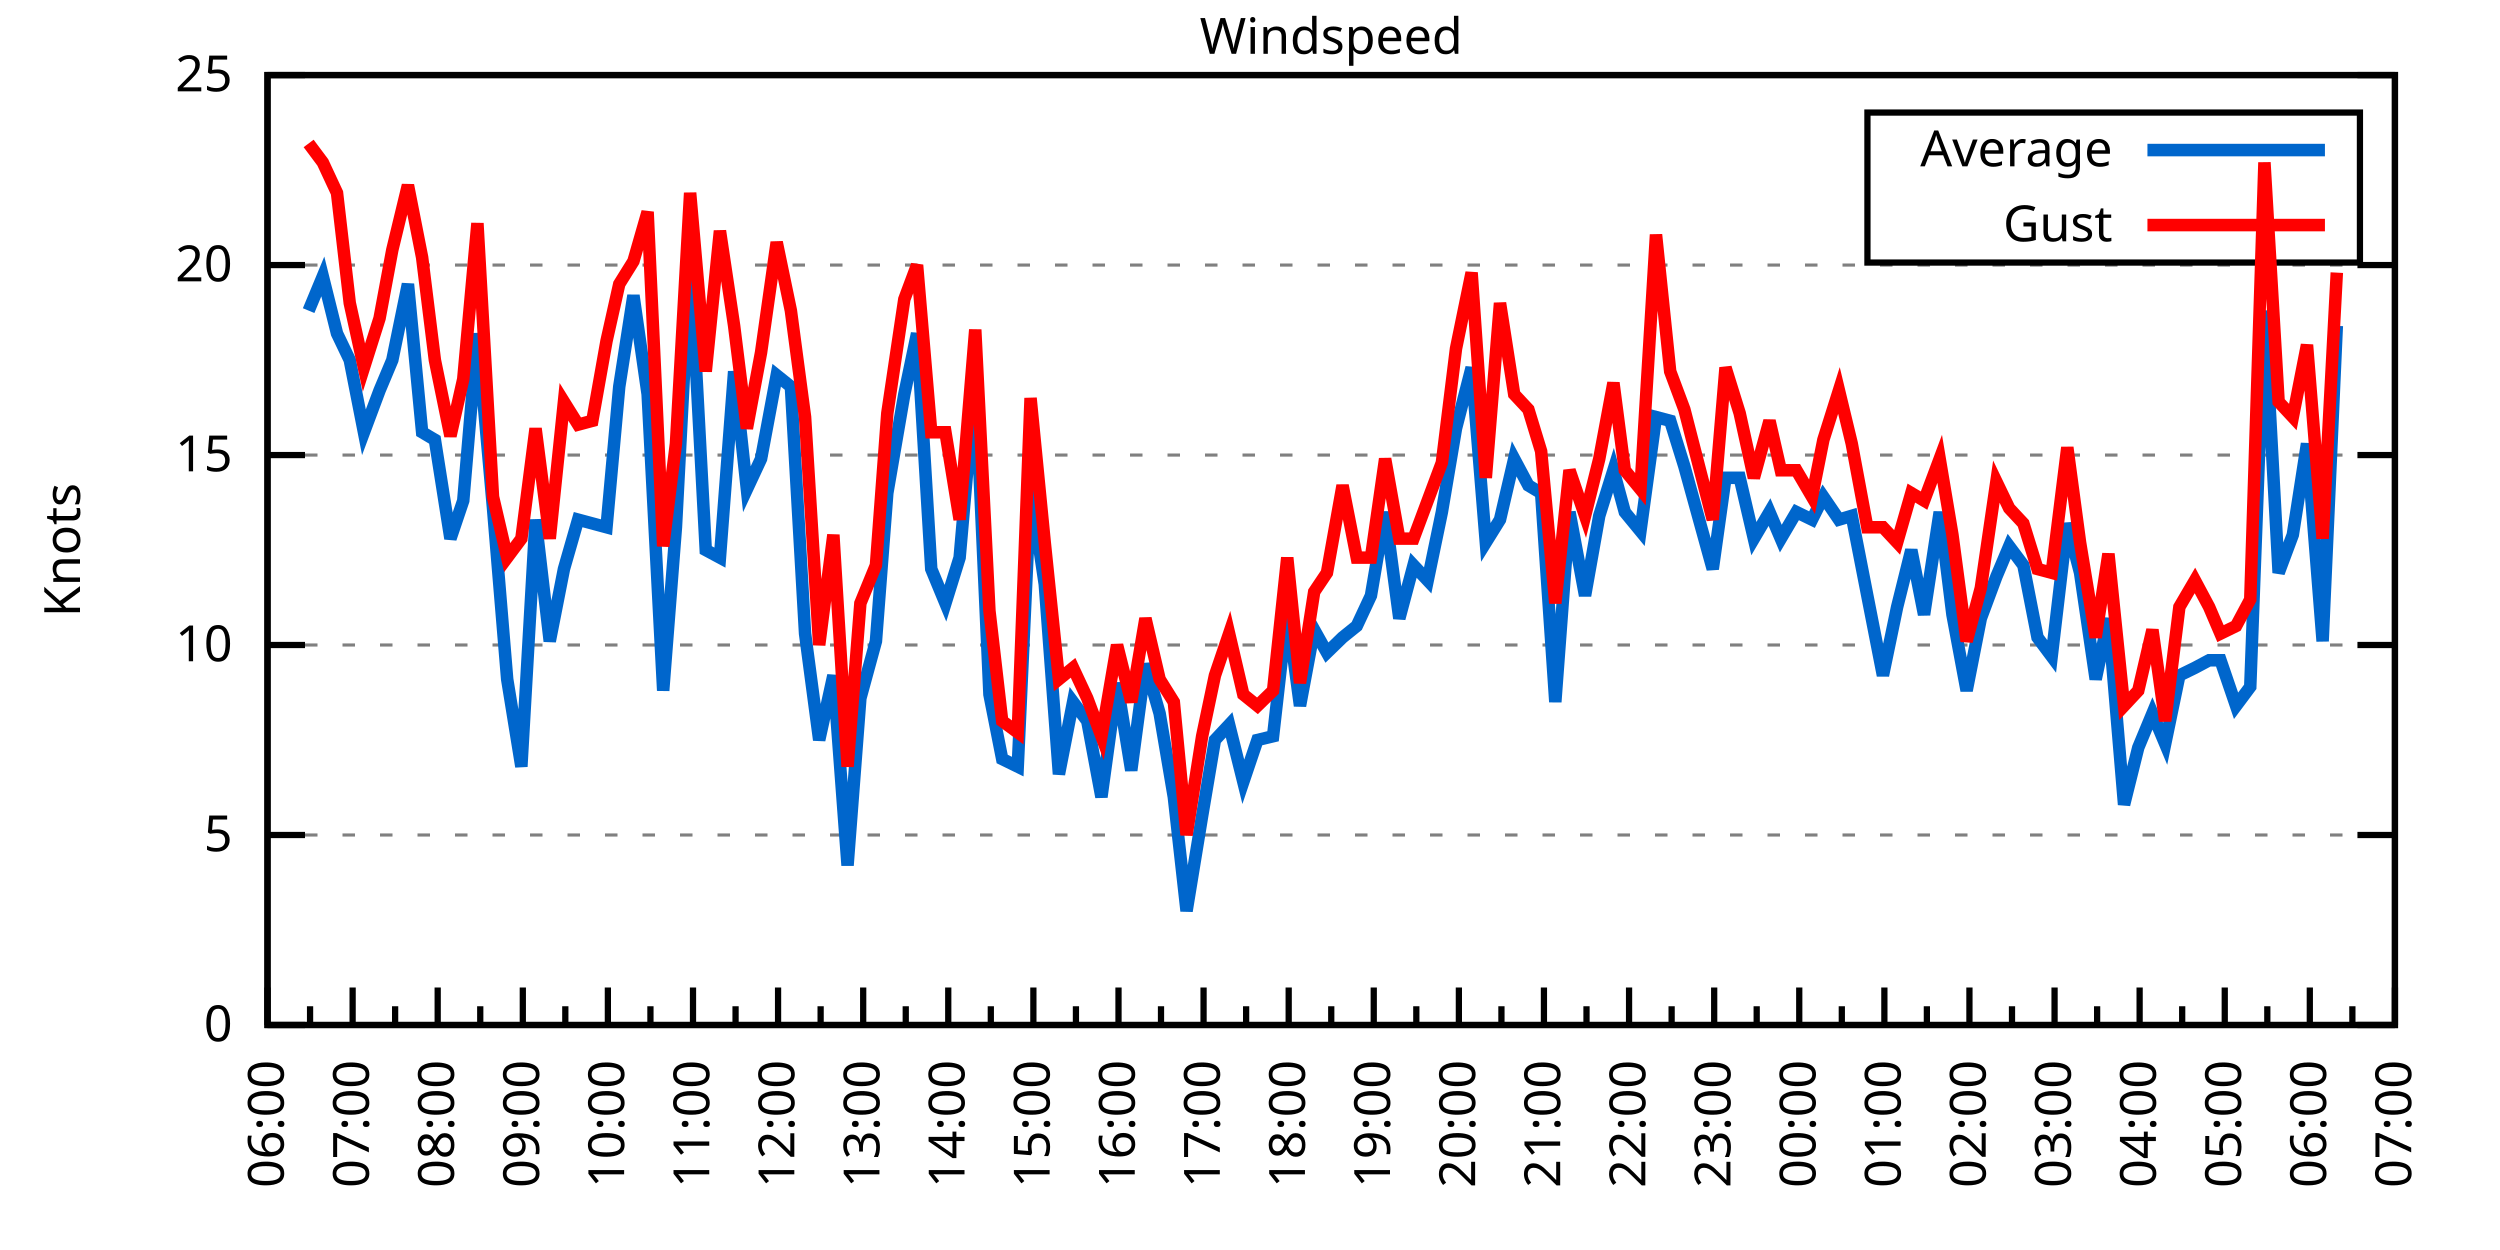
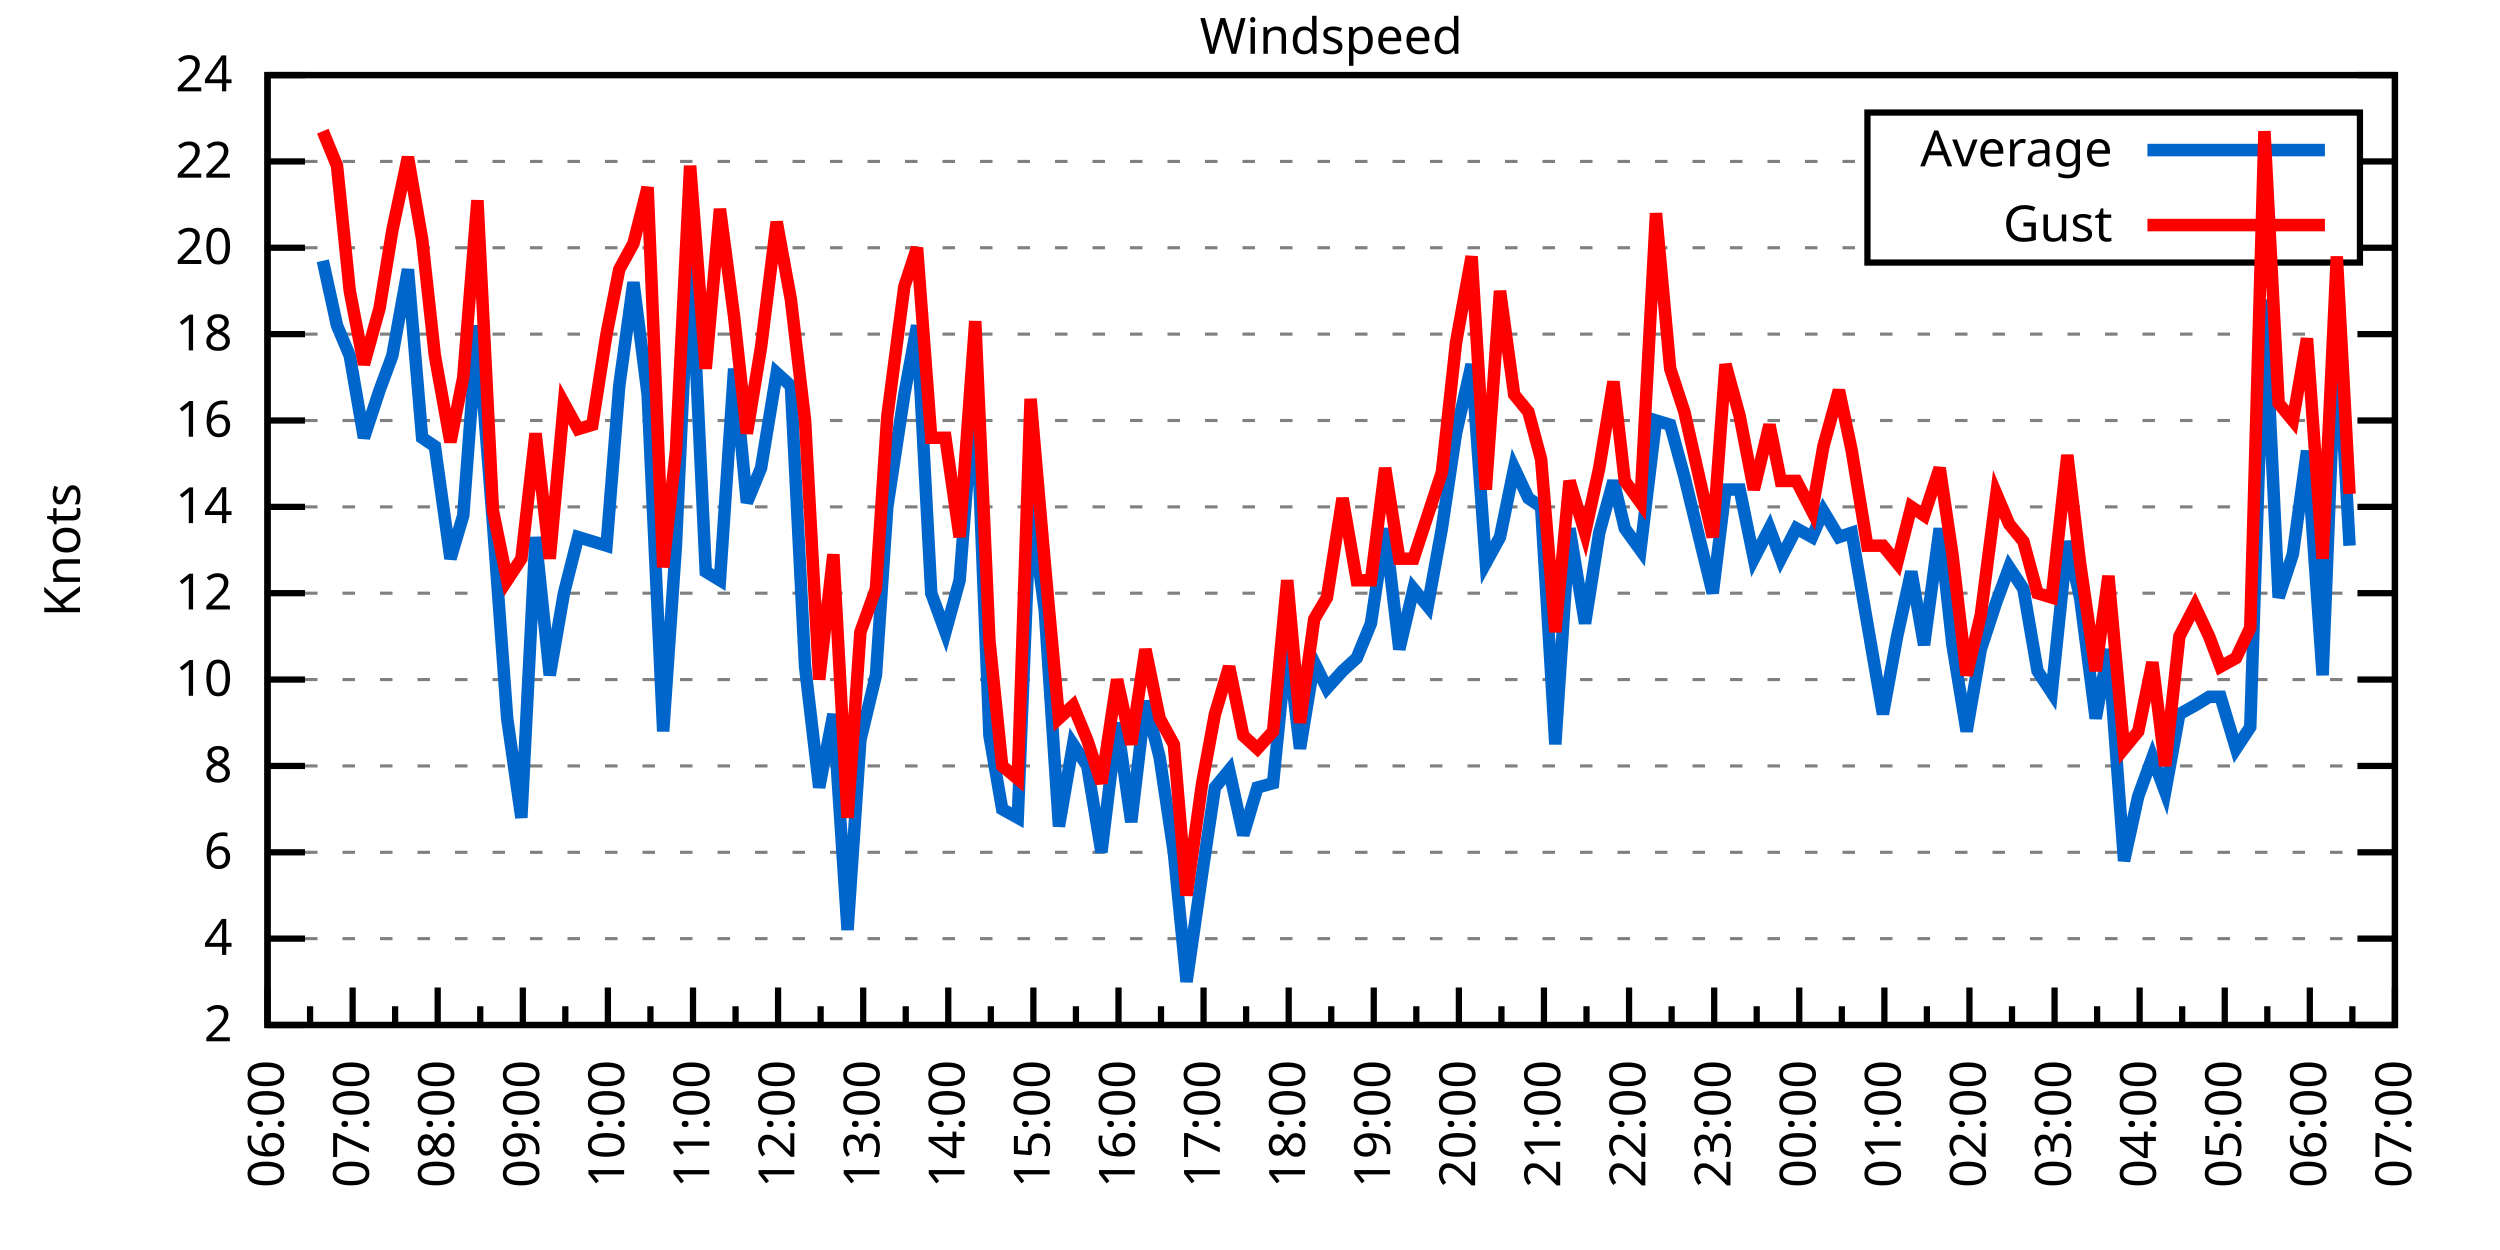
<svg xmlns="http://www.w3.org/2000/svg" xmlns:xlink="http://www.w3.org/1999/xlink" width="400" height="200" viewBox="0 0 400 200">
  <g id="gnuplot_canvas">
    <rect x="0" y="0" width="400" height="200" fill="none" />
    <defs>
      <circle id="gpDot" r="0.5" stroke-width="0.5" stroke="currentColor" />
      <path id="gpPt0" stroke-width="0.333" stroke="currentColor" d="M-1,0 h2 M0,-1 v2" />
      <path id="gpPt1" stroke-width="0.333" stroke="currentColor" d="M-1,-1 L1,1 M1,-1 L-1,1" />
      <path id="gpPt2" stroke-width="0.333" stroke="currentColor" d="M-1,0 L1,0 M0,-1 L0,1 M-1,-1 L1,1 M-1,1 L1,-1" />
      <rect id="gpPt3" stroke-width="0.333" stroke="currentColor" x="-1" y="-1" width="2" height="2" />
      <rect id="gpPt4" stroke-width="0.333" stroke="currentColor" fill="currentColor" x="-1" y="-1" width="2" height="2" />
      <circle id="gpPt5" stroke-width="0.333" stroke="currentColor" cx="0" cy="0" r="1" />
      <use xlink:href="#gpPt5" id="gpPt6" fill="currentColor" stroke="none" />
      <path id="gpPt7" stroke-width="0.333" stroke="currentColor" d="M0,-1.33 L-1.33,0.67 L1.33,0.67 z" />
      <use xlink:href="#gpPt7" id="gpPt8" fill="currentColor" stroke="none" />
      <use xlink:href="#gpPt7" id="gpPt9" stroke="currentColor" transform="rotate(180)" />
      <use xlink:href="#gpPt9" id="gpPt10" fill="currentColor" stroke="none" />
      <use xlink:href="#gpPt3" id="gpPt11" stroke="currentColor" transform="rotate(45)" />
      <use xlink:href="#gpPt11" id="gpPt12" fill="currentColor" stroke="none" />
      <path id="gpPt13" stroke-width="0.333" stroke="currentColor" d="M0,1.330 L1.265,0.411 L0.782,-1.067 L-0.782,-1.076 L-1.265,0.411 z" />
      <use xlink:href="#gpPt13" id="gpPt14" fill="currentColor" stroke="none" />
      <filter id="textbox" filterUnits="objectBoundingBox" x="0" y="0" height="1" width="1">
        <feFlood flood-color="white" flood-opacity="1" result="bgnd" />
        <feComposite in="SourceGraphic" in2="bgnd" operator="atop" />
      </filter>
      <filter id="greybox" filterUnits="objectBoundingBox" x="0" y="0" height="1" width="1">
        <feFlood flood-color="lightgrey" flood-opacity="1" result="grey" />
        <feComposite in="SourceGraphic" in2="grey" operator="atop" />
      </filter>
    </defs>
    <g fill="none" color="white" stroke="currentColor" stroke-width="1.00" stroke-linecap="butt" stroke-linejoin="miter">
</g>
    <g fill="none" color="black" stroke="currentColor" stroke-width="1.00" stroke-linecap="butt" stroke-linejoin="miter">
      <g stroke="none" shape-rendering="crispEdges">
        <polygon fill="rgb(255, 255, 255)" points="42.80,164.00 383.18,164.00 383.18,12.02 42.80,12.02 " />
      </g>
    </g>
    <g fill="none" color="black" stroke="currentColor" stroke-width="1.00" stroke-linecap="butt" stroke-linejoin="miter">
</g>
    <g fill="none" color="black" stroke="black" stroke-width="0.50" stroke-linecap="butt" stroke-linejoin="miter">
</g>
    <g fill="none" color="gray" stroke="currentColor" stroke-width="0.50" stroke-linecap="butt" stroke-linejoin="miter">
      <path stroke="gray" stroke-dasharray="2,4" class="gridline" d="M42.80,164.00 L383.19,164.00  " />
    </g>
    <g fill="none" color="gray" stroke="gray" stroke-width="1.00" stroke-linecap="butt" stroke-linejoin="miter">
</g>
    <g fill="none" color="black" stroke="currentColor" stroke-width="1.00" stroke-linecap="butt" stroke-linejoin="miter">
      <path stroke="black" d="M42.80,164.00 L48.80,164.00 M383.19,164.00 L377.19,164.00  " />
      <g transform="translate(37.20,166.60)" stroke="none" fill="black" font-family="Sans" font-size="8.00" text-anchor="end">
        <text>
-           <tspan font-family="Sans"> 0</tspan>
-         </text>
-       </g>
-     </g>
-     <g fill="none" color="black" stroke="currentColor" stroke-width="1.00" stroke-linecap="butt" stroke-linejoin="miter">
- </g>
-     <g fill="none" color="black" stroke="black" stroke-width="0.50" stroke-linecap="butt" stroke-linejoin="miter">
- </g>
-     <g fill="none" color="gray" stroke="currentColor" stroke-width="0.50" stroke-linecap="butt" stroke-linejoin="miter">
-       <path stroke="gray" stroke-dasharray="2,4" class="gridline" d="M42.80,133.60 L383.19,133.60  " />
-     </g>
-     <g fill="none" color="gray" stroke="gray" stroke-width="1.00" stroke-linecap="butt" stroke-linejoin="miter">
- </g>
-     <g fill="none" color="black" stroke="currentColor" stroke-width="1.00" stroke-linecap="butt" stroke-linejoin="miter">
-       <path stroke="black" d="M42.80,133.60 L48.80,133.60 M383.19,133.60 L377.19,133.60  " />
-       <g transform="translate(37.20,136.20)" stroke="none" fill="black" font-family="Sans" font-size="8.00" text-anchor="end">
-         <text>
-           <tspan font-family="Sans"> 5</tspan>
-         </text>
-       </g>
-     </g>
-     <g fill="none" color="black" stroke="currentColor" stroke-width="1.00" stroke-linecap="butt" stroke-linejoin="miter">
- </g>
-     <g fill="none" color="black" stroke="black" stroke-width="0.50" stroke-linecap="butt" stroke-linejoin="miter">
- </g>
-     <g fill="none" color="gray" stroke="currentColor" stroke-width="0.50" stroke-linecap="butt" stroke-linejoin="miter">
-       <path stroke="gray" stroke-dasharray="2,4" class="gridline" d="M42.80,103.20 L383.19,103.20  " />
-     </g>
-     <g fill="none" color="gray" stroke="gray" stroke-width="1.00" stroke-linecap="butt" stroke-linejoin="miter">
- </g>
-     <g fill="none" color="black" stroke="currentColor" stroke-width="1.00" stroke-linecap="butt" stroke-linejoin="miter">
-       <path stroke="black" d="M42.80,103.20 L48.80,103.20 M383.19,103.20 L377.19,103.20  " />
-       <g transform="translate(37.20,105.80)" stroke="none" fill="black" font-family="Sans" font-size="8.00" text-anchor="end">
+           <tspan font-family="Sans"> 2</tspan>
+         </text>
+       </g>
+     </g>
+     <g fill="none" color="black" stroke="currentColor" stroke-width="1.00" stroke-linecap="butt" stroke-linejoin="miter">
+ </g>
+     <g fill="none" color="black" stroke="black" stroke-width="0.50" stroke-linecap="butt" stroke-linejoin="miter">
+ </g>
+     <g fill="none" color="gray" stroke="currentColor" stroke-width="0.50" stroke-linecap="butt" stroke-linejoin="miter">
+       <path stroke="gray" stroke-dasharray="2,4" class="gridline" d="M42.80,150.18 L383.19,150.18  " />
+     </g>
+     <g fill="none" color="gray" stroke="gray" stroke-width="1.00" stroke-linecap="butt" stroke-linejoin="miter">
+ </g>
+     <g fill="none" color="black" stroke="currentColor" stroke-width="1.00" stroke-linecap="butt" stroke-linejoin="miter">
+       <path stroke="black" d="M42.80,150.18 L48.80,150.18 M383.19,150.18 L377.19,150.18  " />
+       <g transform="translate(37.20,152.78)" stroke="none" fill="black" font-family="Sans" font-size="8.00" text-anchor="end">
+         <text>
+           <tspan font-family="Sans"> 4</tspan>
+         </text>
+       </g>
+     </g>
+     <g fill="none" color="black" stroke="currentColor" stroke-width="1.00" stroke-linecap="butt" stroke-linejoin="miter">
+ </g>
+     <g fill="none" color="black" stroke="black" stroke-width="0.50" stroke-linecap="butt" stroke-linejoin="miter">
+ </g>
+     <g fill="none" color="gray" stroke="currentColor" stroke-width="0.50" stroke-linecap="butt" stroke-linejoin="miter">
+       <path stroke="gray" stroke-dasharray="2,4" class="gridline" d="M42.80,136.37 L383.19,136.37  " />
+     </g>
+     <g fill="none" color="gray" stroke="gray" stroke-width="1.00" stroke-linecap="butt" stroke-linejoin="miter">
+ </g>
+     <g fill="none" color="black" stroke="currentColor" stroke-width="1.00" stroke-linecap="butt" stroke-linejoin="miter">
+       <path stroke="black" d="M42.80,136.37 L48.80,136.37 M383.19,136.37 L377.19,136.37  " />
+       <g transform="translate(37.20,138.97)" stroke="none" fill="black" font-family="Sans" font-size="8.00" text-anchor="end">
+         <text>
+           <tspan font-family="Sans"> 6</tspan>
+         </text>
+       </g>
+     </g>
+     <g fill="none" color="black" stroke="currentColor" stroke-width="1.00" stroke-linecap="butt" stroke-linejoin="miter">
+ </g>
+     <g fill="none" color="black" stroke="black" stroke-width="0.50" stroke-linecap="butt" stroke-linejoin="miter">
+ </g>
+     <g fill="none" color="gray" stroke="currentColor" stroke-width="0.50" stroke-linecap="butt" stroke-linejoin="miter">
+       <path stroke="gray" stroke-dasharray="2,4" class="gridline" d="M42.80,122.55 L383.19,122.55  " />
+     </g>
+     <g fill="none" color="gray" stroke="gray" stroke-width="1.00" stroke-linecap="butt" stroke-linejoin="miter">
+ </g>
+     <g fill="none" color="black" stroke="currentColor" stroke-width="1.00" stroke-linecap="butt" stroke-linejoin="miter">
+       <path stroke="black" d="M42.80,122.55 L48.80,122.55 M383.19,122.55 L377.19,122.55  " />
+       <g transform="translate(37.20,125.15)" stroke="none" fill="black" font-family="Sans" font-size="8.00" text-anchor="end">
+         <text>
+           <tspan font-family="Sans"> 8</tspan>
+         </text>
+       </g>
+     </g>
+     <g fill="none" color="black" stroke="currentColor" stroke-width="1.00" stroke-linecap="butt" stroke-linejoin="miter">
+ </g>
+     <g fill="none" color="black" stroke="black" stroke-width="0.50" stroke-linecap="butt" stroke-linejoin="miter">
+ </g>
+     <g fill="none" color="gray" stroke="currentColor" stroke-width="0.50" stroke-linecap="butt" stroke-linejoin="miter">
+       <path stroke="gray" stroke-dasharray="2,4" class="gridline" d="M42.80,108.73 L383.19,108.73  " />
+     </g>
+     <g fill="none" color="gray" stroke="gray" stroke-width="1.00" stroke-linecap="butt" stroke-linejoin="miter">
+ </g>
+     <g fill="none" color="black" stroke="currentColor" stroke-width="1.00" stroke-linecap="butt" stroke-linejoin="miter">
+       <path stroke="black" d="M42.80,108.73 L48.80,108.73 M383.19,108.73 L377.19,108.73  " />
+       <g transform="translate(37.20,111.33)" stroke="none" fill="black" font-family="Sans" font-size="8.00" text-anchor="end">
        <text>
          <tspan font-family="Sans"> 10</tspan>
        </text>
      </g>
    </g>
    <g fill="none" color="black" stroke="currentColor" stroke-width="1.00" stroke-linecap="butt" stroke-linejoin="miter">
</g>
    <g fill="none" color="black" stroke="black" stroke-width="0.50" stroke-linecap="butt" stroke-linejoin="miter">
</g>
    <g fill="none" color="gray" stroke="currentColor" stroke-width="0.50" stroke-linecap="butt" stroke-linejoin="miter">
-       <path stroke="gray" stroke-dasharray="2,4" class="gridline" d="M42.80,72.81 L383.19,72.81  " />
-     </g>
-     <g fill="none" color="gray" stroke="gray" stroke-width="1.00" stroke-linecap="butt" stroke-linejoin="miter">
- </g>
-     <g fill="none" color="black" stroke="currentColor" stroke-width="1.00" stroke-linecap="butt" stroke-linejoin="miter">
-       <path stroke="black" d="M42.80,72.81 L48.80,72.81 M383.19,72.81 L377.19,72.81  " />
-       <g transform="translate(37.20,75.41)" stroke="none" fill="black" font-family="Sans" font-size="8.00" text-anchor="end">
-         <text>
-           <tspan font-family="Sans"> 15</tspan>
-         </text>
-       </g>
-     </g>
-     <g fill="none" color="black" stroke="currentColor" stroke-width="1.00" stroke-linecap="butt" stroke-linejoin="miter">
- </g>
-     <g fill="none" color="black" stroke="black" stroke-width="0.50" stroke-linecap="butt" stroke-linejoin="miter">
- </g>
-     <g fill="none" color="gray" stroke="currentColor" stroke-width="0.50" stroke-linecap="butt" stroke-linejoin="miter">
-       <path stroke="gray" stroke-dasharray="2,4" class="gridline" d="M42.80,42.41 L383.19,42.41  " />
-     </g>
-     <g fill="none" color="gray" stroke="gray" stroke-width="1.00" stroke-linecap="butt" stroke-linejoin="miter">
- </g>
-     <g fill="none" color="black" stroke="currentColor" stroke-width="1.00" stroke-linecap="butt" stroke-linejoin="miter">
-       <path stroke="black" d="M42.80,42.41 L48.80,42.41 M383.19,42.41 L377.19,42.41  " />
-       <g transform="translate(37.20,45.01)" stroke="none" fill="black" font-family="Sans" font-size="8.00" text-anchor="end">
+       <path stroke="gray" stroke-dasharray="2,4" class="gridline" d="M42.80,94.91 L383.19,94.91  " />
+     </g>
+     <g fill="none" color="gray" stroke="gray" stroke-width="1.00" stroke-linecap="butt" stroke-linejoin="miter">
+ </g>
+     <g fill="none" color="black" stroke="currentColor" stroke-width="1.00" stroke-linecap="butt" stroke-linejoin="miter">
+       <path stroke="black" d="M42.80,94.91 L48.80,94.91 M383.19,94.91 L377.19,94.91  " />
+       <g transform="translate(37.20,97.51)" stroke="none" fill="black" font-family="Sans" font-size="8.00" text-anchor="end">
+         <text>
+           <tspan font-family="Sans"> 12</tspan>
+         </text>
+       </g>
+     </g>
+     <g fill="none" color="black" stroke="currentColor" stroke-width="1.00" stroke-linecap="butt" stroke-linejoin="miter">
+ </g>
+     <g fill="none" color="black" stroke="black" stroke-width="0.50" stroke-linecap="butt" stroke-linejoin="miter">
+ </g>
+     <g fill="none" color="gray" stroke="currentColor" stroke-width="0.50" stroke-linecap="butt" stroke-linejoin="miter">
+       <path stroke="gray" stroke-dasharray="2,4" class="gridline" d="M42.80,81.10 L383.19,81.10  " />
+     </g>
+     <g fill="none" color="gray" stroke="gray" stroke-width="1.00" stroke-linecap="butt" stroke-linejoin="miter">
+ </g>
+     <g fill="none" color="black" stroke="currentColor" stroke-width="1.00" stroke-linecap="butt" stroke-linejoin="miter">
+       <path stroke="black" d="M42.80,81.10 L48.80,81.10 M383.19,81.10 L377.19,81.10  " />
+       <g transform="translate(37.20,83.70)" stroke="none" fill="black" font-family="Sans" font-size="8.00" text-anchor="end">
+         <text>
+           <tspan font-family="Sans"> 14</tspan>
+         </text>
+       </g>
+     </g>
+     <g fill="none" color="black" stroke="currentColor" stroke-width="1.00" stroke-linecap="butt" stroke-linejoin="miter">
+ </g>
+     <g fill="none" color="black" stroke="black" stroke-width="0.50" stroke-linecap="butt" stroke-linejoin="miter">
+ </g>
+     <g fill="none" color="gray" stroke="currentColor" stroke-width="0.50" stroke-linecap="butt" stroke-linejoin="miter">
+       <path stroke="gray" stroke-dasharray="2,4" class="gridline" d="M42.80,67.28 L383.19,67.28  " />
+     </g>
+     <g fill="none" color="gray" stroke="gray" stroke-width="1.00" stroke-linecap="butt" stroke-linejoin="miter">
+ </g>
+     <g fill="none" color="black" stroke="currentColor" stroke-width="1.00" stroke-linecap="butt" stroke-linejoin="miter">
+       <path stroke="black" d="M42.80,67.28 L48.80,67.28 M383.19,67.28 L377.19,67.28  " />
+       <g transform="translate(37.20,69.88)" stroke="none" fill="black" font-family="Sans" font-size="8.00" text-anchor="end">
+         <text>
+           <tspan font-family="Sans"> 16</tspan>
+         </text>
+       </g>
+     </g>
+     <g fill="none" color="black" stroke="currentColor" stroke-width="1.00" stroke-linecap="butt" stroke-linejoin="miter">
+ </g>
+     <g fill="none" color="black" stroke="black" stroke-width="0.50" stroke-linecap="butt" stroke-linejoin="miter">
+ </g>
+     <g fill="none" color="gray" stroke="currentColor" stroke-width="0.50" stroke-linecap="butt" stroke-linejoin="miter">
+       <path stroke="gray" stroke-dasharray="2,4" class="gridline" d="M42.80,53.46 L383.19,53.46  " />
+     </g>
+     <g fill="none" color="gray" stroke="gray" stroke-width="1.00" stroke-linecap="butt" stroke-linejoin="miter">
+ </g>
+     <g fill="none" color="black" stroke="currentColor" stroke-width="1.00" stroke-linecap="butt" stroke-linejoin="miter">
+       <path stroke="black" d="M42.80,53.46 L48.80,53.46 M383.19,53.46 L377.19,53.46  " />
+       <g transform="translate(37.20,56.06)" stroke="none" fill="black" font-family="Sans" font-size="8.00" text-anchor="end">
+         <text>
+           <tspan font-family="Sans"> 18</tspan>
+         </text>
+       </g>
+     </g>
+     <g fill="none" color="black" stroke="currentColor" stroke-width="1.00" stroke-linecap="butt" stroke-linejoin="miter">
+ </g>
+     <g fill="none" color="black" stroke="black" stroke-width="0.50" stroke-linecap="butt" stroke-linejoin="miter">
+ </g>
+     <g fill="none" color="gray" stroke="currentColor" stroke-width="0.50" stroke-linecap="butt" stroke-linejoin="miter">
+       <path stroke="gray" stroke-dasharray="2,4" class="gridline" d="M42.80,39.64 L298.79,39.64 M377.59,39.64 L383.19,39.64  " />
+     </g>
+     <g fill="none" color="gray" stroke="gray" stroke-width="1.00" stroke-linecap="butt" stroke-linejoin="miter">
+ </g>
+     <g fill="none" color="black" stroke="currentColor" stroke-width="1.00" stroke-linecap="butt" stroke-linejoin="miter">
+       <path stroke="black" d="M42.80,39.64 L48.80,39.64 M383.19,39.64 L377.19,39.64  " />
+       <g transform="translate(37.20,42.24)" stroke="none" fill="black" font-family="Sans" font-size="8.00" text-anchor="end">
        <text>
          <tspan font-family="Sans"> 20</tspan>
+         </text>
+       </g>
+     </g>
+     <g fill="none" color="black" stroke="currentColor" stroke-width="1.00" stroke-linecap="butt" stroke-linejoin="miter">
+ </g>
+     <g fill="none" color="black" stroke="black" stroke-width="0.50" stroke-linecap="butt" stroke-linejoin="miter">
+ </g>
+     <g fill="none" color="gray" stroke="currentColor" stroke-width="0.50" stroke-linecap="butt" stroke-linejoin="miter">
+       <path stroke="gray" stroke-dasharray="2,4" class="gridline" d="M42.80,25.83 L298.79,25.83 M377.59,25.83 L383.19,25.83  " />
+     </g>
+     <g fill="none" color="gray" stroke="gray" stroke-width="1.00" stroke-linecap="butt" stroke-linejoin="miter">
+ </g>
+     <g fill="none" color="black" stroke="currentColor" stroke-width="1.00" stroke-linecap="butt" stroke-linejoin="miter">
+       <path stroke="black" d="M42.80,25.83 L48.80,25.83 M383.19,25.83 L377.19,25.83  " />
+       <g transform="translate(37.20,28.43)" stroke="none" fill="black" font-family="Sans" font-size="8.00" text-anchor="end">
+         <text>
+           <tspan font-family="Sans"> 22</tspan>
        </text>
      </g>
    </g>
    <g fill="none" color="black" stroke="currentColor" stroke-width="1.00" stroke-linecap="butt" stroke-linejoin="miter">
</g>
    <g fill="none" color="black" stroke="black" stroke-width="0.50" stroke-linecap="butt" stroke-linejoin="miter">
</g>
    <g fill="none" color="gray" stroke="currentColor" stroke-width="0.50" stroke-linecap="butt" stroke-linejoin="miter">
      <path stroke="gray" stroke-dasharray="2,4" class="gridline" d="M42.80,12.01 L383.19,12.01  " />
    </g>
    <g fill="none" color="gray" stroke="gray" stroke-width="1.00" stroke-linecap="butt" stroke-linejoin="miter">
</g>
    <g fill="none" color="black" stroke="currentColor" stroke-width="1.00" stroke-linecap="butt" stroke-linejoin="miter">
      <path stroke="black" d="M42.80,12.01 L48.80,12.01 M383.19,12.01 L377.19,12.01  " />
      <g transform="translate(37.20,14.61)" stroke="none" fill="black" font-family="Sans" font-size="8.00" text-anchor="end">
        <text>
-           <tspan font-family="Sans"> 25</tspan>
+           <tspan font-family="Sans"> 24</tspan>
        </text>
      </g>
    </g>
    <g fill="none" color="black" stroke="currentColor" stroke-width="1.00" stroke-linecap="butt" stroke-linejoin="miter">
      <path stroke="black" d="M42.80,164.00 L42.80,158.00  " />
      <g transform="translate(45.40,169.60) rotate(270)" stroke="none" fill="black" font-family="Sans" font-size="8.00" text-anchor="end">
        <text>
          <tspan font-family="Sans">06:00</tspan>
        </text>
      </g>
    </g>
    <g fill="none" color="black" stroke="currentColor" stroke-width="1.00" stroke-linecap="butt" stroke-linejoin="miter">
      <path stroke="black" d="M49.61,164.00 L49.61,161.00 M56.42,164.00 L56.42,158.00  " />
      <g transform="translate(59.02,169.60) rotate(270)" stroke="none" fill="black" font-family="Sans" font-size="8.00" text-anchor="end">
        <text>
          <tspan font-family="Sans">07:00</tspan>
        </text>
      </g>
    </g>
    <g fill="none" color="black" stroke="currentColor" stroke-width="1.00" stroke-linecap="butt" stroke-linejoin="miter">
      <path stroke="black" d="M63.22,164.00 L63.22,161.00 M70.03,164.00 L70.03,158.00  " />
      <g transform="translate(72.63,169.60) rotate(270)" stroke="none" fill="black" font-family="Sans" font-size="8.00" text-anchor="end">
        <text>
          <tspan font-family="Sans">08:00</tspan>
        </text>
      </g>
    </g>
    <g fill="none" color="black" stroke="currentColor" stroke-width="1.00" stroke-linecap="butt" stroke-linejoin="miter">
      <path stroke="black" d="M76.84,164.00 L76.84,161.00 M83.65,164.00 L83.65,158.00  " />
      <g transform="translate(86.25,169.60) rotate(270)" stroke="none" fill="black" font-family="Sans" font-size="8.00" text-anchor="end">
        <text>
          <tspan font-family="Sans">09:00</tspan>
        </text>
      </g>
    </g>
    <g fill="none" color="black" stroke="currentColor" stroke-width="1.00" stroke-linecap="butt" stroke-linejoin="miter">
      <path stroke="black" d="M90.45,164.00 L90.45,161.00 M97.26,164.00 L97.26,158.00  " />
      <g transform="translate(99.86,169.60) rotate(270)" stroke="none" fill="black" font-family="Sans" font-size="8.00" text-anchor="end">
        <text>
          <tspan font-family="Sans">10:00</tspan>
        </text>
      </g>
    </g>
    <g fill="none" color="black" stroke="currentColor" stroke-width="1.00" stroke-linecap="butt" stroke-linejoin="miter">
      <path stroke="black" d="M104.07,164.00 L104.07,161.00 M110.88,164.00 L110.88,158.00  " />
      <g transform="translate(113.48,169.60) rotate(270)" stroke="none" fill="black" font-family="Sans" font-size="8.00" text-anchor="end">
        <text>
          <tspan font-family="Sans">11:00</tspan>
        </text>
      </g>
    </g>
    <g fill="none" color="black" stroke="currentColor" stroke-width="1.00" stroke-linecap="butt" stroke-linejoin="miter">
      <path stroke="black" d="M117.69,164.00 L117.69,161.00 M124.49,164.00 L124.49,158.00  " />
      <g transform="translate(127.09,169.60) rotate(270)" stroke="none" fill="black" font-family="Sans" font-size="8.00" text-anchor="end">
        <text>
          <tspan font-family="Sans">12:00</tspan>
        </text>
      </g>
    </g>
    <g fill="none" color="black" stroke="currentColor" stroke-width="1.00" stroke-linecap="butt" stroke-linejoin="miter">
      <path stroke="black" d="M131.30,164.00 L131.30,161.00 M138.11,164.00 L138.11,158.00  " />
      <g transform="translate(140.71,169.60) rotate(270)" stroke="none" fill="black" font-family="Sans" font-size="8.00" text-anchor="end">
        <text>
          <tspan font-family="Sans">13:00</tspan>
        </text>
      </g>
    </g>
    <g fill="none" color="black" stroke="currentColor" stroke-width="1.00" stroke-linecap="butt" stroke-linejoin="miter">
      <path stroke="black" d="M144.92,164.00 L144.92,161.00 M151.72,164.00 L151.72,158.00  " />
      <g transform="translate(154.32,169.60) rotate(270)" stroke="none" fill="black" font-family="Sans" font-size="8.00" text-anchor="end">
        <text>
          <tspan font-family="Sans">14:00</tspan>
        </text>
      </g>
    </g>
    <g fill="none" color="black" stroke="currentColor" stroke-width="1.00" stroke-linecap="butt" stroke-linejoin="miter">
      <path stroke="black" d="M158.53,164.00 L158.53,161.00 M165.34,164.00 L165.34,158.00  " />
      <g transform="translate(167.94,169.60) rotate(270)" stroke="none" fill="black" font-family="Sans" font-size="8.00" text-anchor="end">
        <text>
          <tspan font-family="Sans">15:00</tspan>
        </text>
      </g>
    </g>
    <g fill="none" color="black" stroke="currentColor" stroke-width="1.00" stroke-linecap="butt" stroke-linejoin="miter">
      <path stroke="black" d="M172.15,164.00 L172.15,161.00 M178.96,164.00 L178.96,158.00  " />
      <g transform="translate(181.56,169.60) rotate(270)" stroke="none" fill="black" font-family="Sans" font-size="8.00" text-anchor="end">
        <text>
          <tspan font-family="Sans">16:00</tspan>
        </text>
      </g>
    </g>
    <g fill="none" color="black" stroke="currentColor" stroke-width="1.00" stroke-linecap="butt" stroke-linejoin="miter">
      <path stroke="black" d="M185.76,164.00 L185.76,161.00 M192.57,164.00 L192.57,158.00  " />
      <g transform="translate(195.17,169.60) rotate(270)" stroke="none" fill="black" font-family="Sans" font-size="8.00" text-anchor="end">
        <text>
          <tspan font-family="Sans">17:00</tspan>
        </text>
      </g>
    </g>
    <g fill="none" color="black" stroke="currentColor" stroke-width="1.00" stroke-linecap="butt" stroke-linejoin="miter">
      <path stroke="black" d="M199.38,164.00 L199.38,161.00 M206.19,164.00 L206.19,158.00  " />
      <g transform="translate(208.79,169.60) rotate(270)" stroke="none" fill="black" font-family="Sans" font-size="8.00" text-anchor="end">
        <text>
          <tspan font-family="Sans">18:00</tspan>
        </text>
      </g>
    </g>
    <g fill="none" color="black" stroke="currentColor" stroke-width="1.00" stroke-linecap="butt" stroke-linejoin="miter">
      <path stroke="black" d="M213.00,164.00 L213.00,161.00 M219.80,164.00 L219.80,158.00  " />
      <g transform="translate(222.40,169.60) rotate(270)" stroke="none" fill="black" font-family="Sans" font-size="8.00" text-anchor="end">
        <text>
          <tspan font-family="Sans">19:00</tspan>
        </text>
      </g>
    </g>
    <g fill="none" color="black" stroke="currentColor" stroke-width="1.00" stroke-linecap="butt" stroke-linejoin="miter">
      <path stroke="black" d="M226.61,164.00 L226.61,161.00 M233.42,164.00 L233.42,158.00  " />
      <g transform="translate(236.02,169.60) rotate(270)" stroke="none" fill="black" font-family="Sans" font-size="8.00" text-anchor="end">
        <text>
          <tspan font-family="Sans">20:00</tspan>
        </text>
      </g>
    </g>
    <g fill="none" color="black" stroke="currentColor" stroke-width="1.00" stroke-linecap="butt" stroke-linejoin="miter">
      <path stroke="black" d="M240.23,164.00 L240.23,161.00 M247.03,164.00 L247.03,158.00  " />
      <g transform="translate(249.63,169.60) rotate(270)" stroke="none" fill="black" font-family="Sans" font-size="8.00" text-anchor="end">
        <text>
          <tspan font-family="Sans">21:00</tspan>
        </text>
      </g>
    </g>
    <g fill="none" color="black" stroke="currentColor" stroke-width="1.00" stroke-linecap="butt" stroke-linejoin="miter">
      <path stroke="black" d="M253.84,164.00 L253.84,161.00 M260.65,164.00 L260.65,158.00  " />
      <g transform="translate(263.25,169.60) rotate(270)" stroke="none" fill="black" font-family="Sans" font-size="8.00" text-anchor="end">
        <text>
          <tspan font-family="Sans">22:00</tspan>
        </text>
      </g>
    </g>
    <g fill="none" color="black" stroke="currentColor" stroke-width="1.00" stroke-linecap="butt" stroke-linejoin="miter">
      <path stroke="black" d="M267.46,164.00 L267.46,161.00 M274.27,164.00 L274.27,158.00  " />
      <g transform="translate(276.87,169.60) rotate(270)" stroke="none" fill="black" font-family="Sans" font-size="8.00" text-anchor="end">
        <text>
          <tspan font-family="Sans">23:00</tspan>
        </text>
      </g>
    </g>
    <g fill="none" color="black" stroke="currentColor" stroke-width="1.00" stroke-linecap="butt" stroke-linejoin="miter">
      <path stroke="black" d="M281.07,164.00 L281.07,161.00 M287.88,164.00 L287.88,158.00  " />
      <g transform="translate(290.48,169.60) rotate(270)" stroke="none" fill="black" font-family="Sans" font-size="8.00" text-anchor="end">
        <text>
          <tspan font-family="Sans">00:00</tspan>
        </text>
      </g>
    </g>
    <g fill="none" color="black" stroke="currentColor" stroke-width="1.00" stroke-linecap="butt" stroke-linejoin="miter">
      <path stroke="black" d="M294.69,164.00 L294.69,161.00 M301.50,164.00 L301.50,158.00  " />
      <g transform="translate(304.10,169.60) rotate(270)" stroke="none" fill="black" font-family="Sans" font-size="8.00" text-anchor="end">
        <text>
          <tspan font-family="Sans">01:00</tspan>
        </text>
      </g>
    </g>
    <g fill="none" color="black" stroke="currentColor" stroke-width="1.00" stroke-linecap="butt" stroke-linejoin="miter">
      <path stroke="black" d="M308.30,164.00 L308.30,161.00 M315.11,164.00 L315.11,158.00  " />
      <g transform="translate(317.71,169.60) rotate(270)" stroke="none" fill="black" font-family="Sans" font-size="8.00" text-anchor="end">
        <text>
          <tspan font-family="Sans">02:00</tspan>
        </text>
      </g>
    </g>
    <g fill="none" color="black" stroke="currentColor" stroke-width="1.00" stroke-linecap="butt" stroke-linejoin="miter">
      <path stroke="black" d="M321.92,164.00 L321.92,161.00 M328.73,164.00 L328.73,158.00  " />
      <g transform="translate(331.33,169.60) rotate(270)" stroke="none" fill="black" font-family="Sans" font-size="8.00" text-anchor="end">
        <text>
          <tspan font-family="Sans">03:00</tspan>
        </text>
      </g>
    </g>
    <g fill="none" color="black" stroke="currentColor" stroke-width="1.00" stroke-linecap="butt" stroke-linejoin="miter">
      <path stroke="black" d="M335.54,164.00 L335.54,161.00 M342.34,164.00 L342.34,158.00  " />
      <g transform="translate(344.94,169.60) rotate(270)" stroke="none" fill="black" font-family="Sans" font-size="8.00" text-anchor="end">
        <text>
          <tspan font-family="Sans">04:00</tspan>
        </text>
      </g>
    </g>
    <g fill="none" color="black" stroke="currentColor" stroke-width="1.00" stroke-linecap="butt" stroke-linejoin="miter">
      <path stroke="black" d="M349.15,164.00 L349.15,161.00 M355.96,164.00 L355.96,158.00  " />
      <g transform="translate(358.56,169.60) rotate(270)" stroke="none" fill="black" font-family="Sans" font-size="8.00" text-anchor="end">
        <text>
          <tspan font-family="Sans">05:00</tspan>
        </text>
      </g>
    </g>
    <g fill="none" color="black" stroke="currentColor" stroke-width="1.00" stroke-linecap="butt" stroke-linejoin="miter">
      <path stroke="black" d="M362.77,164.00 L362.77,161.00 M369.57,164.00 L369.57,158.00  " />
      <g transform="translate(372.17,169.60) rotate(270)" stroke="none" fill="black" font-family="Sans" font-size="8.00" text-anchor="end">
        <text>
          <tspan font-family="Sans">06:00</tspan>
        </text>
      </g>
    </g>
    <g fill="none" color="black" stroke="currentColor" stroke-width="1.00" stroke-linecap="butt" stroke-linejoin="miter">
      <path stroke="black" d="M376.38,164.00 L376.38,161.00 M383.19,164.00 L383.19,158.00  " />
      <g transform="translate(385.79,169.60) rotate(270)" stroke="none" fill="black" font-family="Sans" font-size="8.00" text-anchor="end">
        <text>
          <tspan font-family="Sans">07:00</tspan>
        </text>
      </g>
    </g>
    <g fill="none" color="black" stroke="currentColor" stroke-width="1.00" stroke-linecap="butt" stroke-linejoin="miter">
</g>
    <g fill="none" color="black" stroke="currentColor" stroke-width="1.00" stroke-linecap="butt" stroke-linejoin="miter">
      <path stroke="black" d="M42.80,12.01 L42.80,164.00 L383.19,164.00 L383.19,12.01 L42.80,12.01 Z  " />
    </g>
    <g fill="none" color="black" stroke="currentColor" stroke-width="1.00" stroke-linecap="butt" stroke-linejoin="miter">
      <g transform="translate(12.80,88.01) rotate(270)" stroke="none" fill="black" font-family="Sans" font-size="8.00" text-anchor="middle">
        <text>
          <tspan font-family="Sans">Knots</tspan>
        </text>
      </g>
    </g>
    <g fill="none" color="black" stroke="currentColor" stroke-width="1.00" stroke-linecap="butt" stroke-linejoin="miter">
</g>
    <g fill="none" color="black" stroke="currentColor" stroke-width="1.00" stroke-linecap="butt" stroke-linejoin="miter">
      <path stroke="black" d="M298.79,42.01 L298.79,18.01 L377.59,18.01 L377.59,42.01 L298.79,42.01 Z  " />
    </g>
    <g id="Windspeed_plot_1">
      <g fill="none" color="white" stroke="black" stroke-width="2.00" stroke-linecap="butt" stroke-linejoin="miter">
</g>
      <g fill="none" color="black" stroke="currentColor" stroke-width="2.00" stroke-linecap="butt" stroke-linejoin="miter">
        <g transform="translate(337.99,26.61)" stroke="none" fill="black" font-family="Sans" font-size="8.00" text-anchor="end">
          <text>
            <tspan font-family="Sans">Average</tspan>
          </text>
        </g>
      </g>
      <g fill="none" color="black" stroke="currentColor" stroke-width="2.00" stroke-linecap="butt" stroke-linejoin="miter">
-         <path stroke="rgb(  0, 102, 204)" d="M343.59,24.01 L371.99,24.01 M49.38,49.70 L51.65,44.23 L53.92,53.35 L55.96,57.61 L58.23,69.16 L60.73,62.47   L62.77,57.61 L65.27,45.45 L67.54,69.16 L69.58,70.37 L72.07,86.18 L74.12,80.10 L76.39,53.35 L78.88,81.32   L81.15,108.68 L83.42,122.66 L85.69,83.14 L87.96,102.60 L90.23,91.04 L92.50,83.14 L94.77,83.75 L97.04,84.36   L99.08,61.86 L101.35,47.27 L103.62,63.08 L106.11,110.50 L108.15,84.36 L110.42,41.19 L112.92,88.00 L115.19,89.22   L117.46,59.43 L119.50,78.28 L121.77,73.41 L124.27,60.04 L126.54,61.86 L128.81,101.38 L131.07,118.40 L133.34,108.07   L135.61,138.47 L137.66,111.72 L140.15,102.60 L141.97,78.89 L144.69,63.08 L146.73,53.35 L149.00,91.04 L151.27,96.52   L153.54,89.22 L156.04,60.65 L158.31,111.11 L160.35,121.44 L162.84,122.66 L164.89,78.28 L167.16,93.48 L169.43,123.87   L171.69,112.32 L173.96,115.36 L176.23,127.52 L178.73,109.28 L181.00,123.27 L183.27,106.24 L185.54,114.15 L187.81,127.52   L189.85,145.76 L192.34,130.56 L194.39,118.40 L196.66,115.97 L198.93,125.09 L201.19,118.40 L203.69,117.80 L205.96,97.73   L208.00,112.93 L210.27,100.77 L212.31,104.42 L214.81,101.99 L217.08,100.16 L219.35,95.30 L221.62,81.93 L223.89,98.95   L226.16,90.44 L228.43,92.87 L230.70,81.93 L232.96,68.55 L235.46,58.82 L237.73,86.79 L240.00,83.14 L242.27,73.41   L244.54,77.67 L246.58,78.89 L248.85,112.32 L251.12,81.93 L253.61,95.30 L255.88,82.53 L258.15,75.24 L259.97,81.93   L262.47,84.97 L264.96,66.73 L267.23,67.33 L269.50,74.63 L274.04,91.04 L276.08,76.45 L278.35,76.45 L280.62,86.18   L283.12,81.93 L284.93,86.18 L287.43,81.93 L289.92,83.14 L291.74,79.49 L294.23,83.14 L296.28,82.53 L298.77,95.30   L301.27,108.07 L303.54,97.12 L305.81,88.00 L307.85,98.34 L310.35,81.93 L312.39,98.34 L314.66,110.50 L316.93,98.95   L319.42,92.26 L321.47,87.40 L323.74,90.44 L326.00,101.99 L328.27,105.03 L330.77,83.75 L332.81,91.65 L335.31,108.68   L337.35,98.95 L339.85,128.74 L342.12,119.62 L344.39,114.15 L346.43,119.01 L348.70,108.07 L351.19,106.85 L353.46,105.64   L355.28,105.64 L357.77,112.93 L360.04,109.89 L362.31,49.70 L364.58,91.65 L366.85,85.57 L369.12,70.98 L371.62,102.60   L373.89,52.14  " />
+         <path stroke="rgb(  0, 102, 204)" d="M343.59,24.01 L371.99,24.01 M51.65,41.72 L53.92,52.08 L55.96,56.92 L58.23,70.04 L60.73,62.44 L62.77,56.92   L65.27,43.10 L67.54,70.04 L69.58,71.42 L72.07,89.39 L74.12,82.48 L76.39,52.08 L78.88,83.86 L81.15,114.95   L83.42,130.84 L85.69,85.93 L87.96,108.04 L90.23,94.91 L92.50,85.93 L94.77,86.62 L97.04,87.31 L99.08,61.75   L101.35,45.17 L103.62,63.13 L106.11,117.02 L108.15,87.31 L110.42,38.26 L112.92,91.46 L115.19,92.84 L117.46,58.99   L119.50,80.41 L121.77,74.88 L124.27,59.68 L126.54,61.75 L128.81,106.66 L131.07,126.00 L133.34,114.26 L135.61,148.80   L137.66,118.40 L140.15,108.04 L141.97,81.10 L144.69,63.13 L146.73,52.08 L149.00,94.91 L151.27,101.13 L153.54,92.84   L156.04,60.37 L158.31,117.71 L160.35,129.46 L162.84,130.84 L164.89,80.41 L167.16,97.68 L169.43,132.22 L171.69,119.09   L173.96,122.55 L176.23,136.37 L178.73,115.64 L181.00,131.53 L183.27,112.19 L185.54,121.17 L187.81,136.37 L189.85,157.09   L192.34,139.82 L194.39,126.00 L196.66,123.24 L198.93,133.60 L201.19,126.00 L203.69,125.31 L205.96,102.51 L208.00,119.78   L210.27,105.97 L212.31,110.11 L214.81,107.35 L217.08,105.28 L219.35,99.75 L221.62,84.55 L223.89,103.89 L226.16,94.22   L228.43,96.99 L230.70,84.55 L232.96,69.35 L235.46,58.30 L237.73,90.08 L240.00,85.93 L242.27,74.88 L244.54,79.71   L246.58,81.10 L248.85,119.09 L251.12,84.55 L253.61,99.75 L255.88,85.24 L258.15,76.95 L259.97,84.55 L262.47,88.00   L264.96,67.28 L267.23,67.97 L269.50,76.26 L274.04,94.91 L276.08,78.33 L278.35,78.33 L280.62,89.39 L283.12,84.55   L284.93,89.39 L287.43,84.55 L289.92,85.93 L291.74,81.79 L294.23,85.93 L296.28,85.24 L298.77,99.75 L301.27,114.26   L303.54,101.82 L305.81,91.46 L307.85,103.20 L310.35,84.55 L312.39,103.20 L314.66,117.02 L316.93,103.89 L319.42,96.30   L321.47,90.77 L323.74,94.22 L326.00,107.35 L328.27,110.80 L330.77,86.62 L332.81,95.60 L335.31,114.95 L337.35,103.89   L339.85,137.75 L342.12,127.38 L344.39,121.17 L346.43,126.69 L348.70,114.26 L351.19,112.88 L353.46,111.49 L355.28,111.49   L357.77,119.78 L360.04,116.33 L362.31,47.93 L364.58,95.60 L366.85,88.70 L369.12,72.12 L371.62,108.04 L373.89,50.70   L375.93,87.31  " />
      </g>
    </g>
    <g id="Windspeed_plot_2">
      <g fill="none" color="black" stroke="currentColor" stroke-width="2.00" stroke-linecap="butt" stroke-linejoin="miter">
        <g transform="translate(337.99,38.61)" stroke="none" fill="black" font-family="Sans" font-size="8.00" text-anchor="end">
          <text>
            <tspan font-family="Sans">Gust</tspan>
          </text>
        </g>
      </g>
      <g fill="none" color="black" stroke="currentColor" stroke-width="2.00" stroke-linecap="butt" stroke-linejoin="miter">
-         <path stroke="rgb(255,   0,   0)" d="M343.59,36.01 L371.99,36.01 M49.38,22.95 L51.65,25.99 L53.92,30.86 L55.96,48.49 L58.23,58.82 L60.73,50.92   L62.77,39.98 L65.27,29.64 L67.54,41.19 L69.58,57.61 L72.07,69.77 L74.12,60.65 L76.39,35.72 L78.88,79.49   L81.15,89.22 L83.42,86.18 L85.69,68.55 L87.96,86.18 L90.23,64.29 L92.50,67.94 L94.77,67.33 L97.04,54.57   L99.08,45.45 L101.35,41.80 L103.62,33.90 L106.11,87.40 L108.15,70.98 L110.42,30.86 L112.92,59.43 L115.19,36.94   L117.46,52.14 L119.50,68.55 L121.77,56.39 L124.27,38.76 L126.54,49.70 L128.81,66.73 L131.07,103.20 L133.34,85.57   L135.61,122.66 L137.66,96.52 L140.15,90.44 L141.97,66.12 L144.69,47.88 L146.73,42.41 L149.00,69.16 L151.27,69.16   L153.54,83.14 L156.04,52.74 L158.31,97.73 L160.35,115.36 L162.84,117.19 L164.89,63.69 L167.16,86.79 L169.43,108.68   L171.69,106.85 L173.96,111.72 L176.23,117.80 L178.73,103.20 L181.00,112.32 L183.27,98.95 L185.54,108.68 L187.81,112.32   L189.85,133.60 L192.34,117.80 L194.39,108.07 L196.66,101.38 L198.93,111.11 L201.19,112.93 L203.69,110.50 L205.96,89.22   L208.00,109.28 L210.27,94.69 L212.31,91.65 L214.81,77.67 L217.08,89.22 L219.35,89.22 L221.62,73.41 L223.89,86.18   L226.16,86.18 L228.43,80.10 L230.70,74.02 L232.96,55.78 L235.46,43.62 L237.73,76.45 L240.00,48.49 L242.27,63.08   L244.54,65.51 L246.58,72.20 L248.85,96.52 L251.12,75.24 L253.61,82.53 L255.88,73.41 L258.15,61.25 L259.97,75.24   L262.47,78.28 L264.96,37.54 L267.23,59.43 L269.50,65.51 L274.04,83.14 L276.08,58.82 L278.35,66.12 L280.62,76.45   L283.12,67.33 L284.93,75.24 L287.43,75.24 L289.92,79.49 L291.74,70.37 L294.23,62.47 L296.28,70.98 L298.77,84.36   L301.27,84.36 L303.54,86.79 L305.81,78.89 L307.85,80.10 L310.35,73.41 L312.39,85.57 L314.66,102.60 L316.93,94.08   L319.42,77.06 L321.47,81.32 L323.74,83.75 L326.00,91.04 L328.27,91.65 L330.77,71.59 L332.81,86.79 L335.31,101.99   L337.35,88.61 L339.85,112.93 L342.12,110.50 L344.39,100.77 L346.43,115.36 L348.70,97.12 L351.19,92.87 L353.46,97.12   L355.28,101.38 L357.77,100.16 L360.04,95.91 L362.31,25.99 L364.58,64.29 L366.85,66.73 L369.12,55.18 L371.62,86.18   L373.89,43.62  " />
+         <path stroke="rgb(255,   0,   0)" d="M343.59,36.01 L371.99,36.01 M51.65,20.99 L53.92,26.52 L55.96,46.55 L58.23,58.30 L60.73,49.32 L62.77,36.88   L65.27,25.14 L67.54,38.26 L69.58,56.92 L72.07,70.73 L74.12,60.37 L76.39,32.05 L78.88,81.79 L81.15,92.84   L83.42,89.39 L85.69,69.35 L87.96,89.39 L90.23,64.52 L92.50,68.66 L94.77,67.97 L97.04,53.46 L99.08,43.10   L101.35,38.95 L103.62,29.97 L106.11,90.77 L108.15,72.12 L110.42,26.52 L112.92,58.99 L115.19,33.43 L117.46,50.70   L119.50,69.35 L121.77,55.53 L124.27,35.50 L126.54,47.93 L128.81,67.28 L131.07,108.73 L133.34,88.70 L135.61,130.84   L137.66,101.13 L140.15,94.22 L141.97,66.59 L144.69,45.86 L146.73,39.64 L149.00,70.04 L151.27,70.04 L153.54,85.93   L156.04,51.39 L158.31,102.51 L160.35,122.55 L162.84,124.62 L164.89,63.82 L167.16,90.08 L169.43,114.95 L171.69,112.88   L173.96,118.40 L176.23,125.31 L178.73,108.73 L181.00,119.09 L183.27,103.89 L185.54,114.95 L187.81,119.09 L189.85,143.27   L192.34,125.31 L194.39,114.26 L196.66,106.66 L198.93,117.71 L201.19,119.78 L203.69,117.02 L205.96,92.84 L208.00,115.64   L210.27,99.06 L212.31,95.60 L214.81,79.71 L217.08,92.84 L219.35,92.84 L221.62,74.88 L223.89,89.39 L226.16,89.39   L228.43,82.48 L230.70,75.57 L232.96,54.84 L235.46,41.03 L237.73,78.33 L240.00,46.55 L242.27,63.13 L244.54,65.90   L246.58,73.50 L248.85,101.13 L251.12,76.95 L253.61,85.24 L255.88,74.88 L258.15,61.06 L259.97,76.95 L262.47,80.41   L264.96,34.12 L267.23,58.99 L269.50,65.90 L274.04,85.93 L276.08,58.30 L278.35,66.59 L280.62,78.33 L283.12,67.97   L284.93,76.95 L287.43,76.95 L289.92,81.79 L291.74,71.42 L294.23,62.44 L296.28,72.12 L298.77,87.31 L301.27,87.31   L303.54,90.08 L305.81,81.10 L307.85,82.48 L310.35,74.88 L312.39,88.70 L314.66,108.04 L316.93,98.37 L319.42,79.02   L321.47,83.86 L323.74,86.62 L326.00,94.91 L328.27,95.60 L330.77,72.81 L332.81,90.08 L335.31,107.35 L337.35,92.15   L339.85,119.78 L342.12,117.02 L344.39,105.97 L346.43,122.55 L348.70,101.82 L351.19,96.99 L353.46,101.82 L355.28,106.66   L357.77,105.28 L360.04,100.44 L362.31,20.99 L364.58,64.52 L366.85,67.28 L369.12,54.15 L371.62,89.39 L373.89,41.03   L375.93,79.02  " />
      </g>
    </g>
    <g fill="none" color="black" stroke="currentColor" stroke-width="2.00" stroke-linecap="butt" stroke-linejoin="miter">
</g>
    <g fill="none" color="black" stroke="black" stroke-width="1.00" stroke-linecap="butt" stroke-linejoin="miter">
</g>
    <g fill="none" color="black" stroke="currentColor" stroke-width="1.00" stroke-linecap="butt" stroke-linejoin="miter">
      <path stroke="black" d="M42.80,12.01 L42.80,164.00 L383.19,164.00 L383.19,12.01 L42.80,12.01 Z  " />
    </g>
    <g fill="none" color="black" stroke="currentColor" stroke-width="1.00" stroke-linecap="butt" stroke-linejoin="miter">
      <g transform="translate(212.99,8.61)" stroke="none" fill="black" font-family="Sans" font-size="8.00" text-anchor="middle">
        <text>
          <tspan font-family="Sans">Windspeed</tspan>
        </text>
      </g>
    </g>
    <g fill="none" color="black" stroke="currentColor" stroke-width="1.00" stroke-linecap="butt" stroke-linejoin="miter">
</g>
  </g>
</svg>
